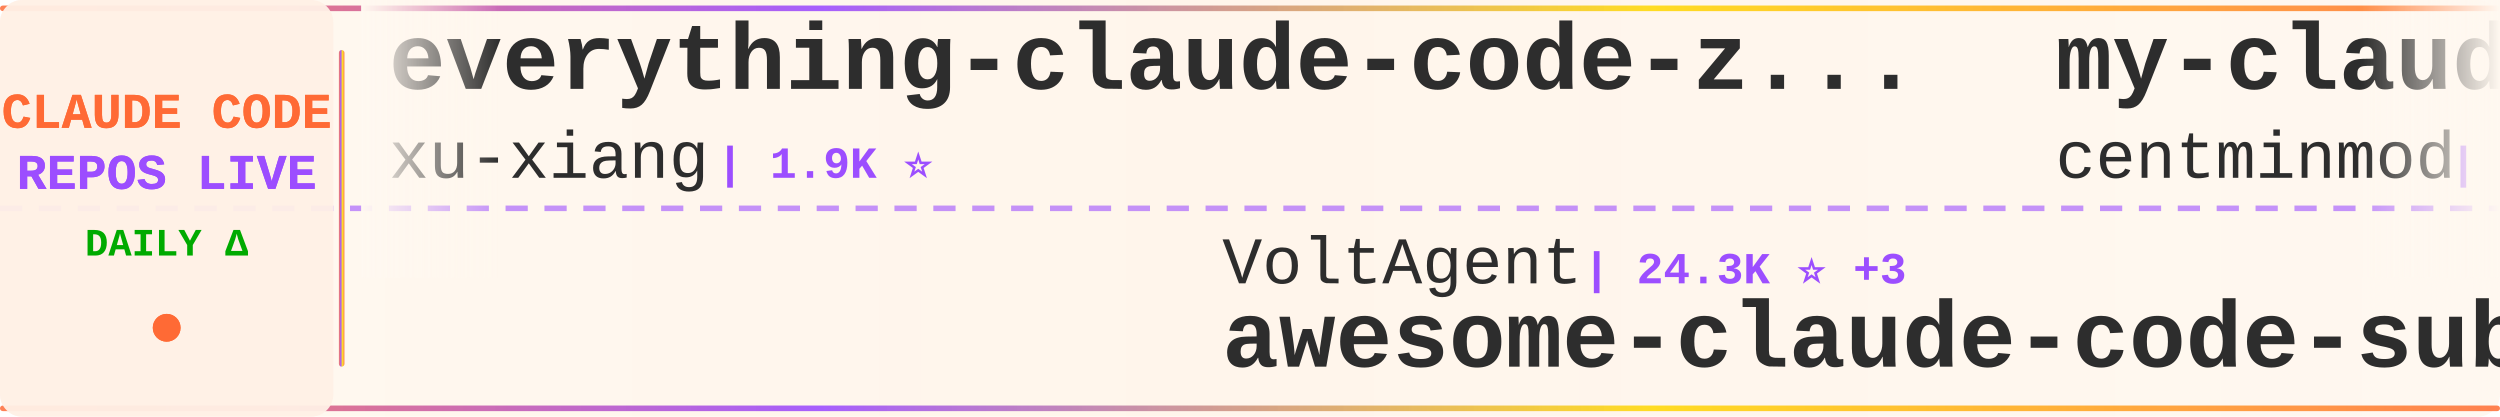
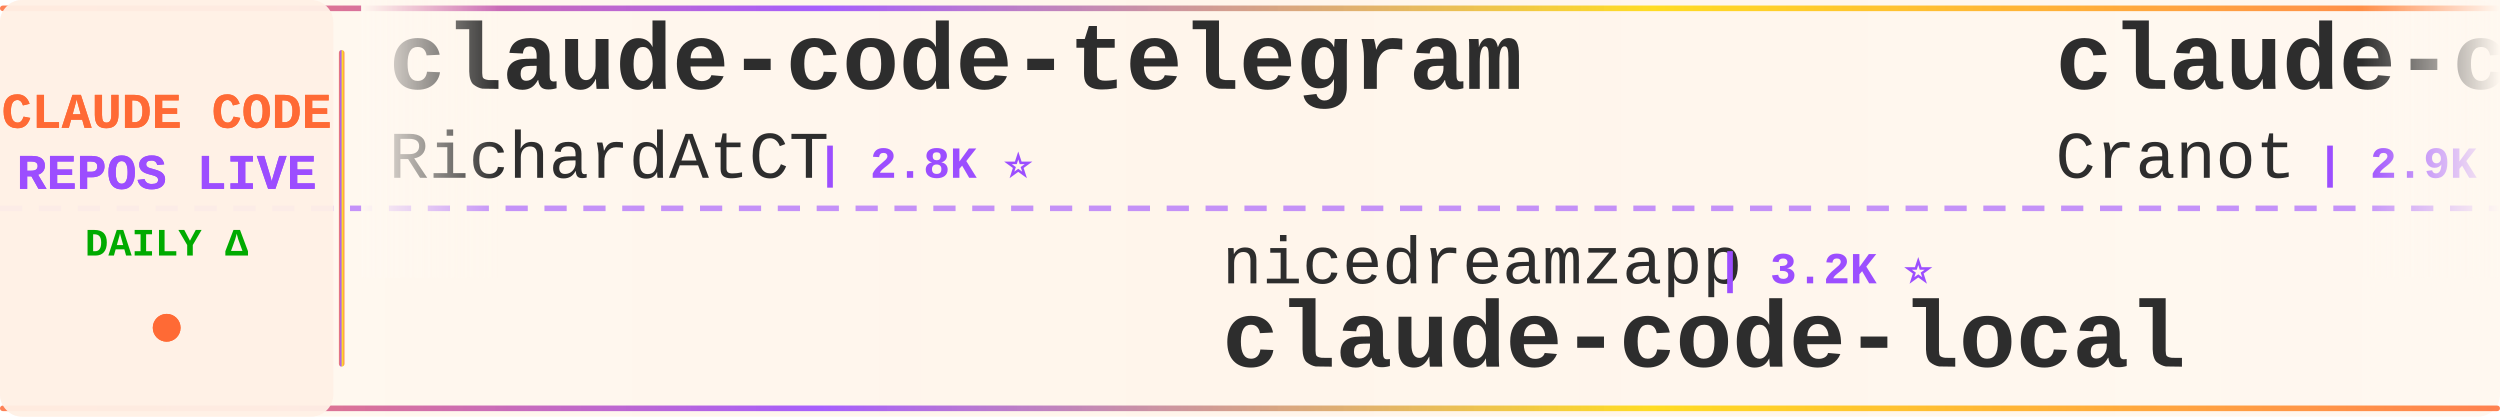
<svg xmlns="http://www.w3.org/2000/svg" width="900" height="150">
  <defs>
    <linearGradient id="tickerBg" x1="0%" y1="0%" x2="100%" y2="0%">
      <stop offset="0%" style="stop-color:#fff8f0;stop-opacity:0.98" />
      <stop offset="50%" style="stop-color:#fff5eb;stop-opacity:1" />
      <stop offset="100%" style="stop-color:#fff8f0;stop-opacity:0.98" />
    </linearGradient>
    <linearGradient id="borderGrad" x1="0%" y1="0%" x2="100%" y2="0%">
      <stop offset="0%" style="stop-color:#FF6B35;stop-opacity:0.85">
        <animate attributeName="stop-opacity" values="0.85;1;0.85" dur="2s" repeatCount="indefinite" />
      </stop>
      <stop offset="33%" style="stop-color:#9C4EFF;stop-opacity:0.9">
        <animate attributeName="stop-opacity" values="0.9;1;0.9" dur="2.2s" repeatCount="indefinite" />
      </stop>
      <stop offset="66%" style="stop-color:#FFD700;stop-opacity:0.85">
        <animate attributeName="stop-opacity" values="0.85;1;0.85" dur="1.8s" repeatCount="indefinite" />
      </stop>
      <stop offset="100%" style="stop-color:#FF6B35;stop-opacity:0.85">
        <animate attributeName="stop-opacity" values="0.85;1;0.85" dur="2s" repeatCount="indefinite" />
      </stop>
    </linearGradient>
    <filter id="textGlow">
      <feGaussianBlur stdDeviation="0.15" result="coloredBlur" />
      <feMerge>
        <feMergeNode in="coloredBlur" />
        <feMergeNode in="SourceGraphic" />
      </feMerge>
    </filter>
    <filter id="metricGlow">
      <feGaussianBlur stdDeviation="0.2" result="coloredBlur" />
      <feMerge>
        <feMergeNode in="coloredBlur" />
        <feMergeNode in="SourceGraphic" />
      </feMerge>
    </filter>
    <linearGradient id="leftFade" x1="0%" y1="0%" x2="100%" y2="0%">
      <stop offset="0%" style="stop-color:#fff8f0;stop-opacity:1" />
      <stop offset="100%" style="stop-color:#fff8f0;stop-opacity:0" />
    </linearGradient>
    <linearGradient id="rightFade" x1="0%" y1="0%" x2="100%" y2="0%">
      <stop offset="0%" style="stop-color:#fff8f0;stop-opacity:0" />
      <stop offset="100%" style="stop-color:#fff8f0;stop-opacity:1" />
    </linearGradient>
  </defs>
  <rect width="900" height="150" fill="url(#tickerBg)" rx="8" />
  <rect x="0" y="2" width="900" height="2" fill="url(#borderGrad)" rx="1" />
  <rect x="0" y="146" width="900" height="2" fill="url(#borderGrad)" rx="1" />
  <line x1="0" y1="75" x2="900" y2="75" stroke="#9C4EFF" stroke-width="2" stroke-dasharray="8 6" opacity="0.6" />
  <rect x="0" y="0" width="120" height="150" fill="#fff0e6" opacity="0.95" rx="8" />
  <text x="60" y="46" font-family="'Courier New', monospace" font-size="18" font-weight="bold" fill="#FF6B35" text-anchor="middle" filter="url(#textGlow)">
    CLAUDE CODE
  </text>
  <text x="60" y="68" font-family="'Courier New', monospace" font-size="18" font-weight="bold" fill="#9C4EFF" text-anchor="middle" filter="url(#textGlow)">
    REPOS LIVE
  </text>
  <text x="60" y="92" font-family="'Courier New', monospace" font-size="14" font-weight="bold" fill="#00aa00" text-anchor="middle">
    DAILY Δ
  </text>
  <circle cx="60" cy="118" r="5" fill="#FF6B35" filter="url(#metricGlow)">
    <animate attributeName="r" values="4;6;4" dur="1.5s" repeatCount="indefinite" />
    <animate attributeName="opacity" values="0.6;1;0.6" dur="1.5s" repeatCount="indefinite" />
  </circle>
  <rect x="122" y="18" width="2" height="114" fill="url(#borderGrad)" rx="1" />
  <clipPath id="tickerClip">
    <rect x="130" y="0" width="770" height="150" />
  </clipPath>
  <g clip-path="url(#tickerClip)">
    <g id="tickerItems">
      <animateTransform attributeName="transform" attributeType="XML" type="translate" from="0 0" to="-3000 0" dur="54s" repeatCount="indefinite" />
      <g transform="translate(0, 0)">
-         <text x="140" y="32" font-family="'Courier New', monospace" font-size="34" font-weight="bold" fill="#2d2d2d">everything-claude-code-z...</text>
-         <text x="140" y="64" font-family="'Courier New', monospace" font-size="24" font-weight="normal" fill="#2d2d2d" opacity="1.0">xu-xiang</text>
-         <text x="258" y="64" font-family="'Courier New', monospace" font-size="16" font-weight="bold" fill="#9C4EFF"> | 1.9K ⭐</text>
+         <text x="140" y="32" font-family="'Courier New', monospace" font-size="34" font-weight="bold" fill="#2d2d2d">claude-code-telegram</text>
+         <text x="140" y="64" font-family="'Courier New', monospace" font-size="24" font-weight="normal" fill="#2d2d2d" opacity="1.0">RichardAtCT</text>
+         <text x="294" y="64" font-family="'Courier New', monospace" font-size="16" font-weight="bold" fill="#9C4EFF"> | 2.8K ⭐</text>
      </g>
      <g transform="translate(300, 0)">
-         <text x="140" y="102" font-family="'Courier New', monospace" font-size="24" font-weight="normal" fill="#2d2d2d" opacity="1.0">VoltAgent</text>
-         <text x="270" y="102" font-family="'Courier New', monospace" font-size="16" font-weight="bold" fill="#9C4EFF"> | 24.3K ⭐ +3</text>
-         <text x="140" y="132" font-family="'Courier New', monospace" font-size="34" font-weight="bold" fill="#2d2d2d">awesome-claude-code-suba...</text>
+         <text x="140" y="102" font-family="'Courier New', monospace" font-size="24" font-weight="normal" fill="#2d2d2d" opacity="1.0">nicedreamzapp</text>
+         <text x="318" y="102" font-family="'Courier New', monospace" font-size="16" font-weight="bold" fill="#9C4EFF"> | 3.2K ⭐</text>
+         <text x="140" y="132" font-family="'Courier New', monospace" font-size="34" font-weight="bold" fill="#2d2d2d">claude-code-local</text>
      </g>
      <g transform="translate(600, 0)">
-         <text x="140" y="32" font-family="'Courier New', monospace" font-size="34" font-weight="bold" fill="#2d2d2d">my-claude-code-setup</text>
-         <text x="140" y="64" font-family="'Courier New', monospace" font-size="24" font-weight="normal" fill="#2d2d2d" opacity="1.0">centminmod</text>
-         <text x="282" y="64" font-family="'Courier New', monospace" font-size="16" font-weight="bold" fill="#9C4EFF"> | 2.6K ⭐ +1</text>
+         <text x="140" y="32" font-family="'Courier New', monospace" font-size="34" font-weight="bold" fill="#2d2d2d">claude-code-guide</text>
+         <text x="140" y="64" font-family="'Courier New', monospace" font-size="24" font-weight="normal" fill="#2d2d2d" opacity="1.0">Cranot</text>
+         <text x="234" y="64" font-family="'Courier New', monospace" font-size="16" font-weight="bold" fill="#9C4EFF"> | 2.9K ⭐</text>
      </g>
      <g transform="translate(900, 0)">
-         <text x="140" y="102" font-family="'Courier New', monospace" font-size="24" font-weight="normal" fill="#2d2d2d" opacity="1.0">anthropics</text>
-         <text x="282" y="102" font-family="'Courier New', monospace" font-size="16" font-weight="bold" fill="#9C4EFF"> | 169.3K ⭐ +83</text>
-         <text x="140" y="132" font-family="'Courier New', monospace" font-size="34" font-weight="bold" fill="#2d2d2d">skills</text>
+         <text x="140" y="102" font-family="'Courier New', monospace" font-size="24" font-weight="normal" fill="#2d2d2d" opacity="1.0">ChrisWiles</text>
+         <text x="282" y="102" font-family="'Courier New', monospace" font-size="16" font-weight="bold" fill="#9C4EFF"> | 6.0K ⭐</text>
+         <text x="140" y="132" font-family="'Courier New', monospace" font-size="34" font-weight="bold" fill="#2d2d2d">claude-code-showcase</text>
      </g>
      <g transform="translate(1200, 0)">
-         <text x="140" y="32" font-family="'Courier New', monospace" font-size="34" font-weight="bold" fill="#2d2d2d">sc-claude-code-files</text>
-         <text x="140" y="64" font-family="'Courier New', monospace" font-size="24" font-weight="normal" fill="#2d2d2d" opacity="1.0">https-deeplearning-ai</text>
-         <text x="414" y="64" font-family="'Courier New', monospace" font-size="16" font-weight="bold" fill="#9C4EFF"> | 539 ⭐</text>
+         <text x="140" y="32" font-family="'Courier New', monospace" font-size="34" font-weight="bold" fill="#2d2d2d">claude-code-source-code</text>
+         <text x="140" y="64" font-family="'Courier New', monospace" font-size="24" font-weight="normal" fill="#2d2d2d" opacity="1.0">777genius</text>
+         <text x="270" y="64" font-family="'Courier New', monospace" font-size="16" font-weight="bold" fill="#9C4EFF"> | 926 ⭐</text>
      </g>
      <g transform="translate(1500, 0)">
-         <text x="140" y="102" font-family="'Courier New', monospace" font-size="24" font-weight="normal" fill="#2d2d2d" opacity="1.0">andrew-kramer-inno</text>
-         <text x="378" y="102" font-family="'Courier New', monospace" font-size="16" font-weight="bold" fill="#9C4EFF"> | 593 ⭐</text>
-         <text x="140" y="132" font-family="'Courier New', monospace" font-size="34" font-weight="bold" fill="#2d2d2d">claude-code-source-build</text>
+         <text x="140" y="102" font-family="'Courier New', monospace" font-size="24" font-weight="normal" fill="#2d2d2d" opacity="1.0">disler</text>
+         <text x="234" y="102" font-family="'Courier New', monospace" font-size="16" font-weight="bold" fill="#9C4EFF"> | 1.6K ⭐</text>
+         <text x="140" y="132" font-family="'Courier New', monospace" font-size="34" font-weight="bold" fill="#2d2d2d">pi-vs-claude-code</text>
      </g>
      <g transform="translate(1800, 0)">
-         <text x="140" y="32" font-family="'Courier New', monospace" font-size="34" font-weight="bold" fill="#2d2d2d">claude-code-proxy</text>
-         <text x="140" y="64" font-family="'Courier New', monospace" font-size="24" font-weight="normal" fill="#2d2d2d" opacity="1.0">fuergaosi233</text>
-         <text x="306" y="64" font-family="'Courier New', monospace" font-size="16" font-weight="bold" fill="#9C4EFF"> | 2.8K ⭐ +1</text>
+         <text x="140" y="32" font-family="'Courier New', monospace" font-size="34" font-weight="bold" fill="#2d2d2d">claude-code-action</text>
+         <text x="140" y="64" font-family="'Courier New', monospace" font-size="24" font-weight="normal" fill="#2d2d2d" opacity="1.0">anthropics</text>
+         <text x="282" y="64" font-family="'Courier New', monospace" font-size="16" font-weight="bold" fill="#9C4EFF"> | 8.6K ⭐</text>
      </g>
      <g transform="translate(2100, 0)">
-         <text x="140" y="102" font-family="'Courier New', monospace" font-size="24" font-weight="normal" fill="#2d2d2d" opacity="1.0">huangjia2019</text>
-         <text x="306" y="102" font-family="'Courier New', monospace" font-size="16" font-weight="bold" fill="#9C4EFF"> | 1.1K ⭐</text>
-         <text x="140" y="132" font-family="'Courier New', monospace" font-size="34" font-weight="bold" fill="#2d2d2d">claude-code-engineering</text>
+         <text x="140" y="102" font-family="'Courier New', monospace" font-size="24" font-weight="normal" fill="#2d2d2d" opacity="1.0">lorryjovens-hub</text>
+         <text x="342" y="102" font-family="'Courier New', monospace" font-size="16" font-weight="bold" fill="#9C4EFF"> | 1.7K ⭐</text>
+         <text x="140" y="132" font-family="'Courier New', monospace" font-size="34" font-weight="bold" fill="#2d2d2d">claude-code-rust</text>
      </g>
      <g transform="translate(2400, 0)">
-         <text x="140" y="32" font-family="'Courier New', monospace" font-size="34" font-weight="bold" fill="#2d2d2d">ralph-claude-code</text>
-         <text x="140" y="64" font-family="'Courier New', monospace" font-size="24" font-weight="normal" fill="#2d2d2d" opacity="1.0">frankbria</text>
-         <text x="270" y="64" font-family="'Courier New', monospace" font-size="16" font-weight="bold" fill="#9C4EFF"> | 9.6K ⭐ +1</text>
+         <text x="140" y="32" font-family="'Courier New', monospace" font-size="34" font-weight="bold" fill="#2d2d2d">claude-code-system-promp...</text>
+         <text x="140" y="64" font-family="'Courier New', monospace" font-size="24" font-weight="normal" fill="#2d2d2d" opacity="1.0">Piebald-AI</text>
+         <text x="282" y="64" font-family="'Courier New', monospace" font-size="16" font-weight="bold" fill="#9C4EFF"> | 12.3K ⭐</text>
      </g>
      <g transform="translate(2700, 0)">
-         <text x="140" y="102" font-family="'Courier New', monospace" font-size="24" font-weight="normal" fill="#2d2d2d" opacity="1.0">luyao618</text>
-         <text x="258" y="102" font-family="'Courier New', monospace" font-size="16" font-weight="bold" fill="#9C4EFF"> | 1.7K ⭐</text>
-         <text x="140" y="132" font-family="'Courier New', monospace" font-size="34" font-weight="bold" fill="#2d2d2d">Claude-Code-Source-Study</text>
+         <text x="140" y="102" font-family="'Courier New', monospace" font-size="24" font-weight="normal" fill="#2d2d2d" opacity="1.0">anthropics</text>
+         <text x="282" y="102" font-family="'Courier New', monospace" font-size="16" font-weight="bold" fill="#9C4EFF"> | 945 ⭐</text>
+         <text x="140" y="132" font-family="'Courier New', monospace" font-size="34" font-weight="bold" fill="#2d2d2d">claude-code-base-action</text>
      </g>
      <g transform="translate(3000, 0)">
-         <text x="140" y="32" font-family="'Courier New', monospace" font-size="34" font-weight="bold" fill="#2d2d2d">everything-claude-code-z...</text>
-         <text x="140" y="64" font-family="'Courier New', monospace" font-size="24" font-weight="normal" fill="#2d2d2d" opacity="1.0">xu-xiang</text>
-         <text x="258" y="64" font-family="'Courier New', monospace" font-size="16" font-weight="bold" fill="#9C4EFF"> | 1.9K ⭐</text>
+         <text x="140" y="32" font-family="'Courier New', monospace" font-size="34" font-weight="bold" fill="#2d2d2d">claude-code-telegram</text>
+         <text x="140" y="64" font-family="'Courier New', monospace" font-size="24" font-weight="normal" fill="#2d2d2d" opacity="1.0">RichardAtCT</text>
+         <text x="294" y="64" font-family="'Courier New', monospace" font-size="16" font-weight="bold" fill="#9C4EFF"> | 2.8K ⭐</text>
      </g>
      <g transform="translate(3300, 0)">
-         <text x="140" y="102" font-family="'Courier New', monospace" font-size="24" font-weight="normal" fill="#2d2d2d" opacity="1.0">VoltAgent</text>
-         <text x="270" y="102" font-family="'Courier New', monospace" font-size="16" font-weight="bold" fill="#9C4EFF"> | 24.3K ⭐ +3</text>
-         <text x="140" y="132" font-family="'Courier New', monospace" font-size="34" font-weight="bold" fill="#2d2d2d">awesome-claude-code-suba...</text>
+         <text x="140" y="102" font-family="'Courier New', monospace" font-size="24" font-weight="normal" fill="#2d2d2d" opacity="1.0">nicedreamzapp</text>
+         <text x="318" y="102" font-family="'Courier New', monospace" font-size="16" font-weight="bold" fill="#9C4EFF"> | 3.2K ⭐</text>
+         <text x="140" y="132" font-family="'Courier New', monospace" font-size="34" font-weight="bold" fill="#2d2d2d">claude-code-local</text>
      </g>
      <g transform="translate(3600, 0)">
-         <text x="140" y="32" font-family="'Courier New', monospace" font-size="34" font-weight="bold" fill="#2d2d2d">my-claude-code-setup</text>
-         <text x="140" y="64" font-family="'Courier New', monospace" font-size="24" font-weight="normal" fill="#2d2d2d" opacity="1.0">centminmod</text>
-         <text x="282" y="64" font-family="'Courier New', monospace" font-size="16" font-weight="bold" fill="#9C4EFF"> | 2.6K ⭐ +1</text>
+         <text x="140" y="32" font-family="'Courier New', monospace" font-size="34" font-weight="bold" fill="#2d2d2d">claude-code-guide</text>
+         <text x="140" y="64" font-family="'Courier New', monospace" font-size="24" font-weight="normal" fill="#2d2d2d" opacity="1.0">Cranot</text>
+         <text x="234" y="64" font-family="'Courier New', monospace" font-size="16" font-weight="bold" fill="#9C4EFF"> | 2.9K ⭐</text>
      </g>
      <g transform="translate(3900, 0)">
-         <text x="140" y="102" font-family="'Courier New', monospace" font-size="24" font-weight="normal" fill="#2d2d2d" opacity="1.0">anthropics</text>
-         <text x="282" y="102" font-family="'Courier New', monospace" font-size="16" font-weight="bold" fill="#9C4EFF"> | 169.3K ⭐ +83</text>
-         <text x="140" y="132" font-family="'Courier New', monospace" font-size="34" font-weight="bold" fill="#2d2d2d">skills</text>
+         <text x="140" y="102" font-family="'Courier New', monospace" font-size="24" font-weight="normal" fill="#2d2d2d" opacity="1.0">ChrisWiles</text>
+         <text x="282" y="102" font-family="'Courier New', monospace" font-size="16" font-weight="bold" fill="#9C4EFF"> | 6.0K ⭐</text>
+         <text x="140" y="132" font-family="'Courier New', monospace" font-size="34" font-weight="bold" fill="#2d2d2d">claude-code-showcase</text>
      </g>
    </g>
  </g>
  <rect x="130" y="0" width="50" height="100" fill="url(#leftFade)" />
  <rect x="850" y="0" width="50" height="100" fill="url(#rightFade)" />
</svg>
